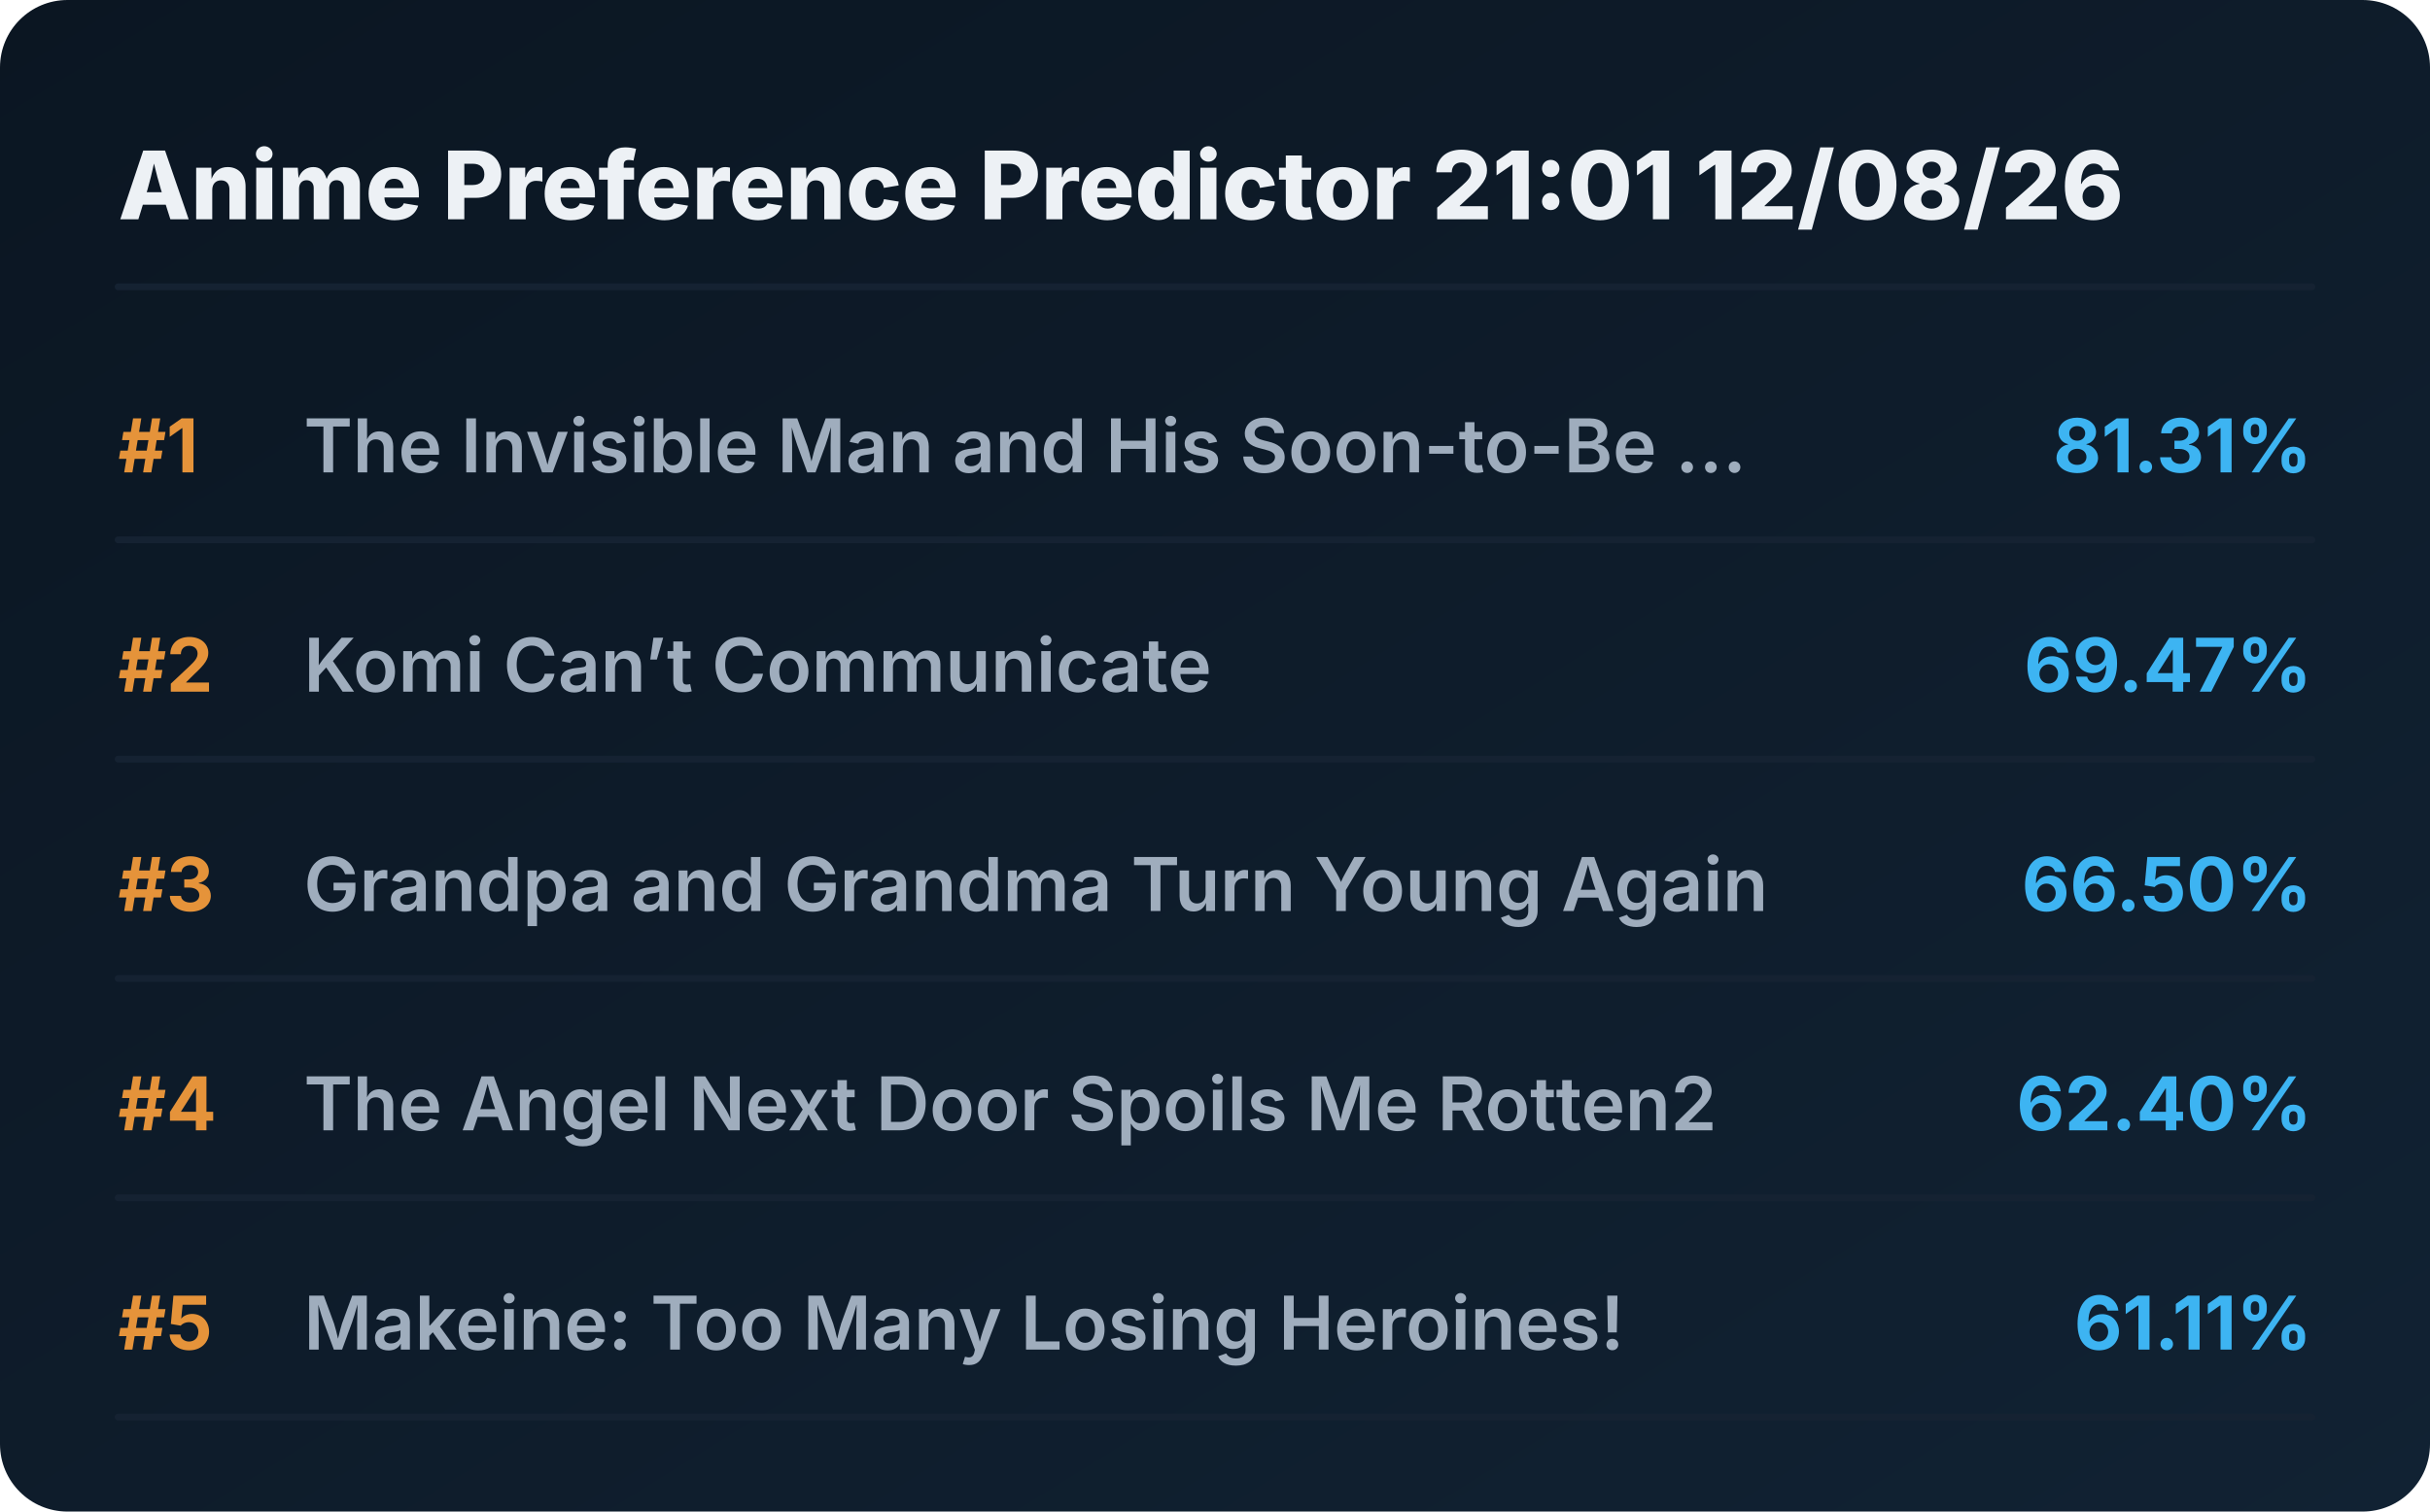
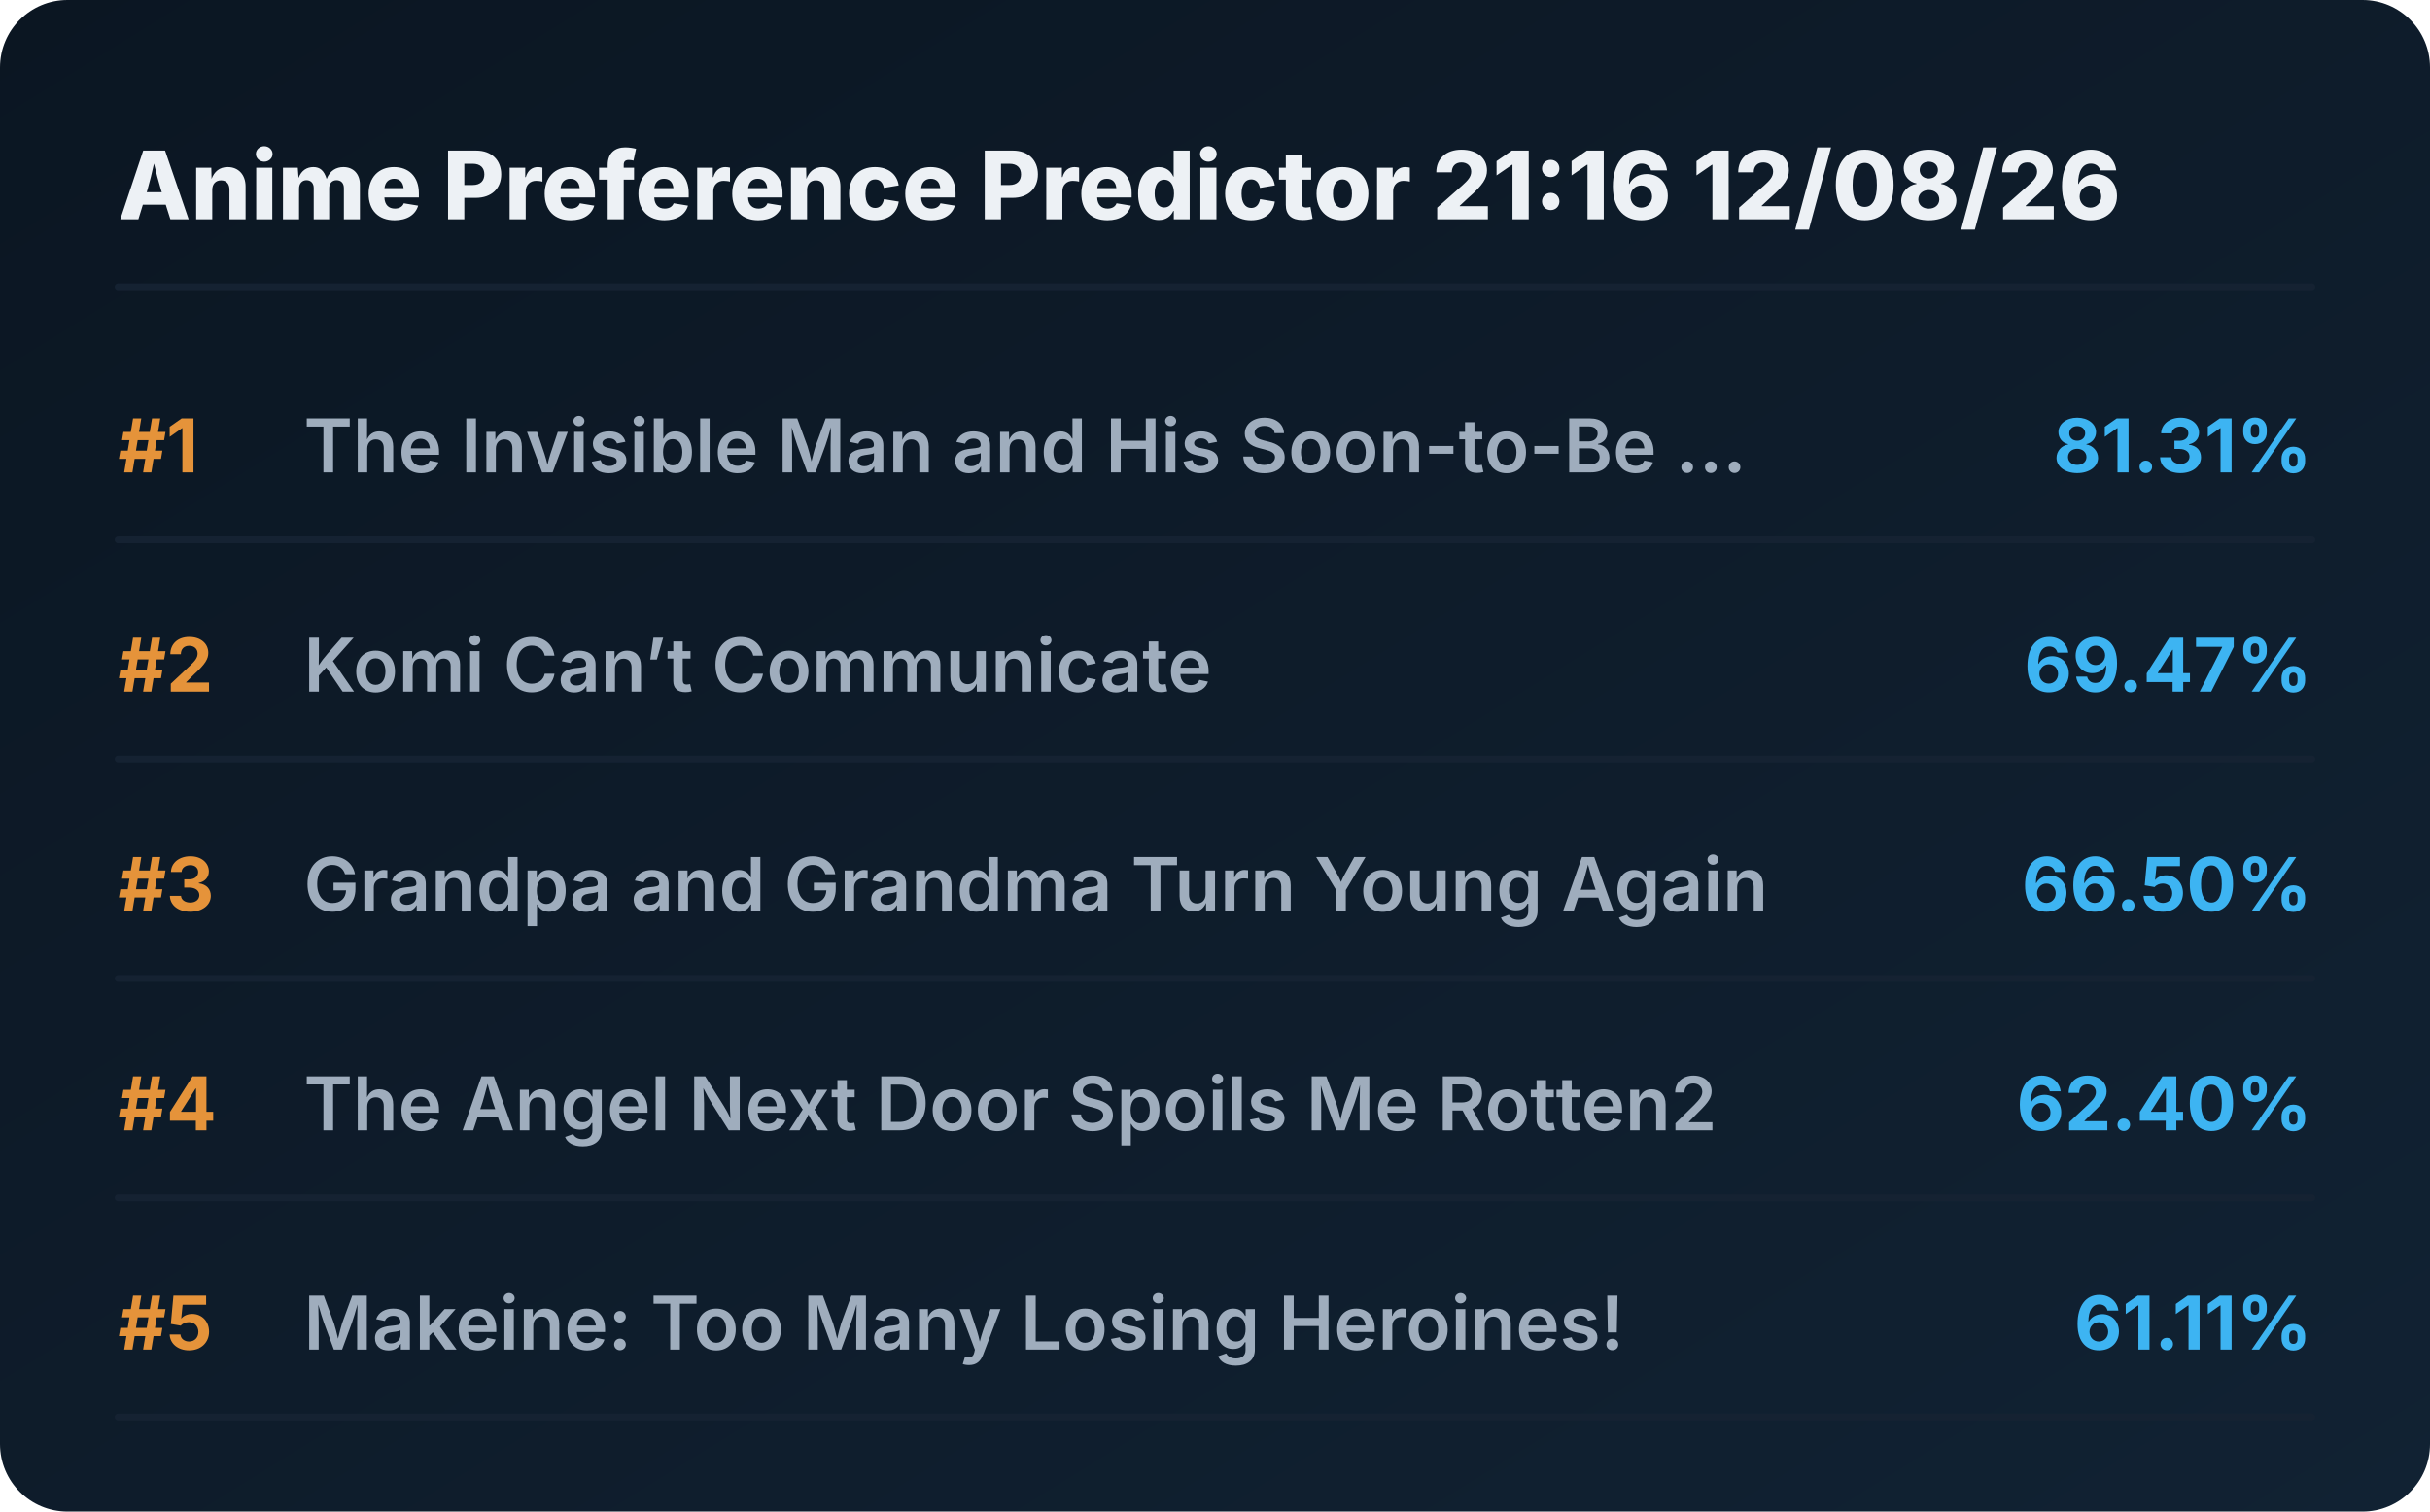
<svg xmlns="http://www.w3.org/2000/svg" viewBox="0 0 720 448" preserveAspectRatio="xMidYMid meet" style="width: 100%; height: auto; max-width: 720px;">
  <defs>
    <linearGradient id="boxGrad" x1="0%" y1="0%" x2="100%" y2="100%">
      <stop offset="0%" stop-color="#0b1622" />
      <stop offset="100%" stop-color="#112233" />
    </linearGradient>
    <clipPath id="titleClip">
      <rect x="90" y="0" width="510" height="100%" />
    </clipPath>
  </defs>
  <style>
    .bg { fill: url(#boxGrad); rx: 20px; }
    .header { font-family: 'Overpass', 'Inter', system-ui, sans-serif; font-weight: 800; font-size: 28px; fill: #edf1f5; }
    .rank { font-family: 'Overpass', 'Inter', system-ui, sans-serif; font-weight: 700; font-size: 22px; fill: #e5933a; }
    .title { font-family: 'Overpass', 'Inter', system-ui, sans-serif; font-weight: 600; font-size: 22px; fill: #9fadbd; }
    .score { font-family: 'Overpass', 'Inter', system-ui, sans-serif; font-weight: 700; font-size: 22px; fill: #3db4f2; }
    .line { stroke: #152232; stroke-width: 2; stroke-linecap: round; }
  </style>
  <rect class="bg" width="720" height="448" />
-   <text x="35" y="65" class="header">Anime Preference Predictor 21:01 12/08/26</text>
+   <text x="35" y="65" class="header">Anime Preference Predictor 21:16 12/08/26</text>
  <line x1="35" y1="85" x2="685" y2="85" class="line" />
  <g transform="translate(0, 0)">
    <text x="35" y="140" class="rank">#1</text>
    <text x="90" y="140" class="title">The Invisible Man and His Soon-to-Be ...</text>
    <text x="685" y="140" class="score" text-anchor="end">81.31%</text>
    <line x1="35" y1="160" x2="685" y2="160" class="line" />
  </g>
  <g transform="translate(0, 65)">
    <text x="35" y="140" class="rank">#2</text>
    <text x="90" y="140" class="title">Komi Can’t Communicate</text>
    <text x="685" y="140" class="score" text-anchor="end">69.47%</text>
    <line x1="35" y1="160" x2="685" y2="160" class="line" />
  </g>
  <g transform="translate(0, 130)">
    <text x="35" y="140" class="rank">#3</text>
    <text x="90" y="140" class="title">Grandpa and Grandma Turn Young Again</text>
    <text x="685" y="140" class="score" text-anchor="end">66.50%</text>
    <line x1="35" y1="160" x2="685" y2="160" class="line" />
  </g>
  <g transform="translate(0, 195)">
    <text x="35" y="140" class="rank">#4</text>
    <text x="90" y="140" class="title">The Angel Next Door Spoils Me Rotten2</text>
    <text x="685" y="140" class="score" text-anchor="end">62.40%</text>
    <line x1="35" y1="160" x2="685" y2="160" class="line" />
  </g>
  <g transform="translate(0, 260)">
    <text x="35" y="140" class="rank">#5</text>
    <text x="90" y="140" class="title">Makeine: Too Many Losing Heroines!</text>
    <text x="685" y="140" class="score" text-anchor="end">61.11%</text>
    <line x1="35" y1="160" x2="685" y2="160" class="line" />
  </g>
</svg>
